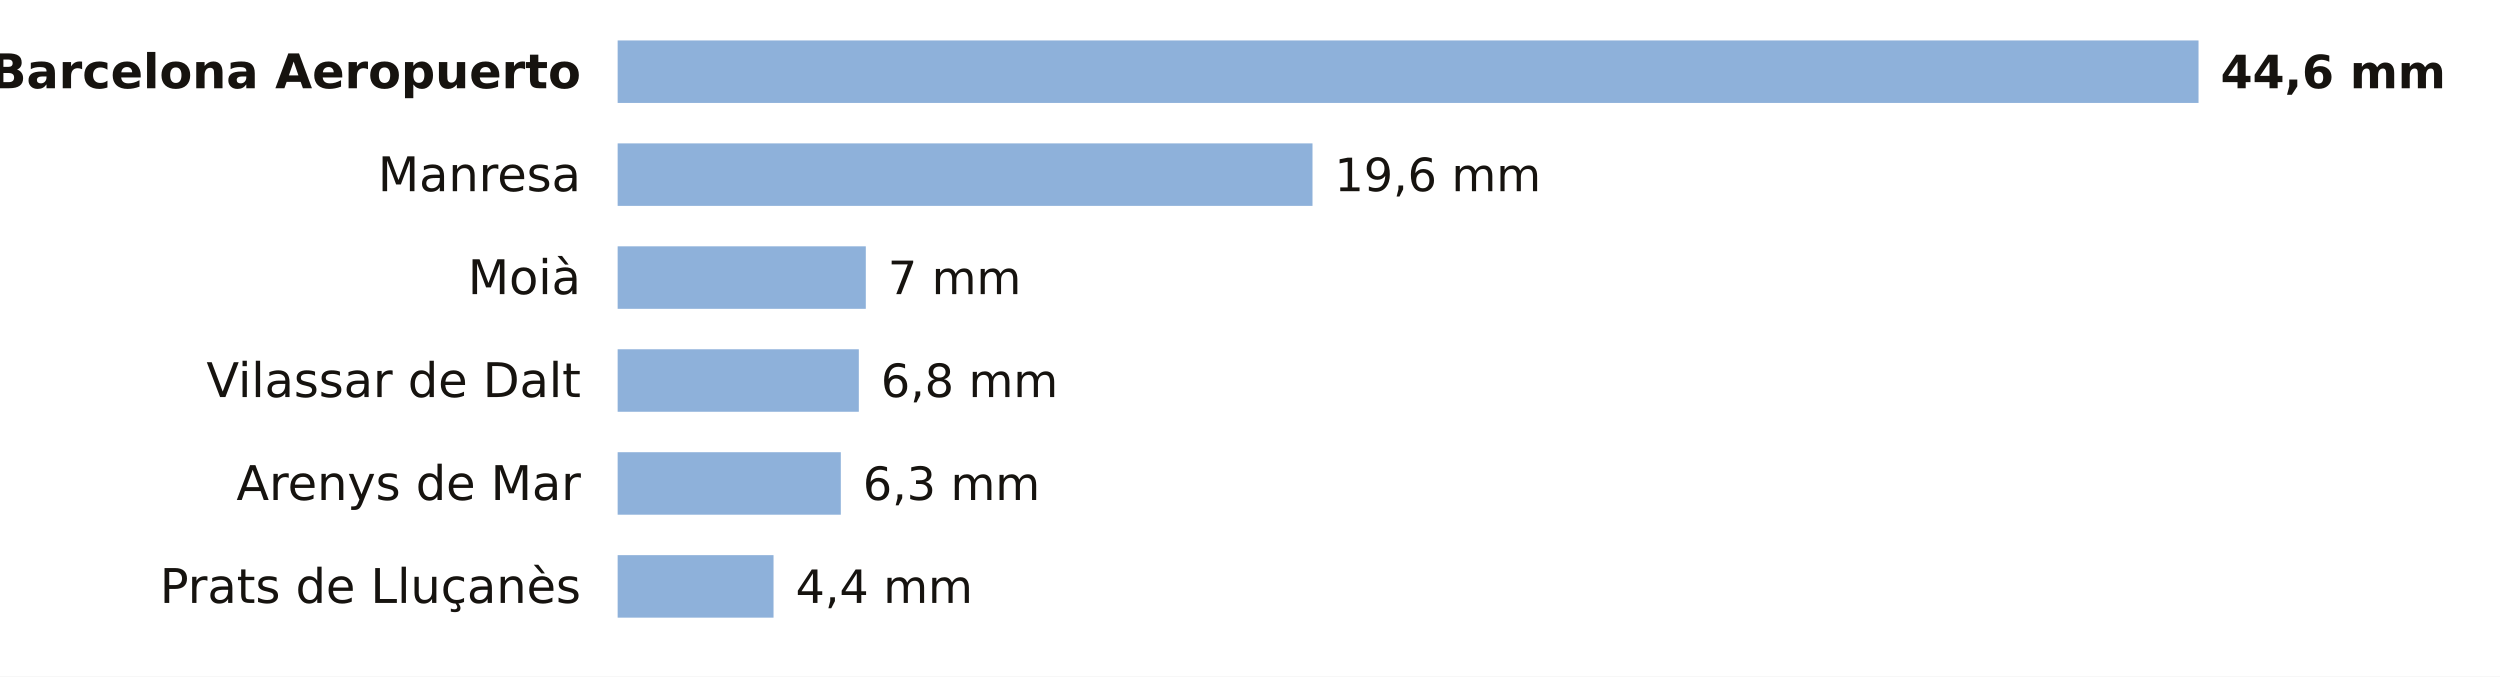
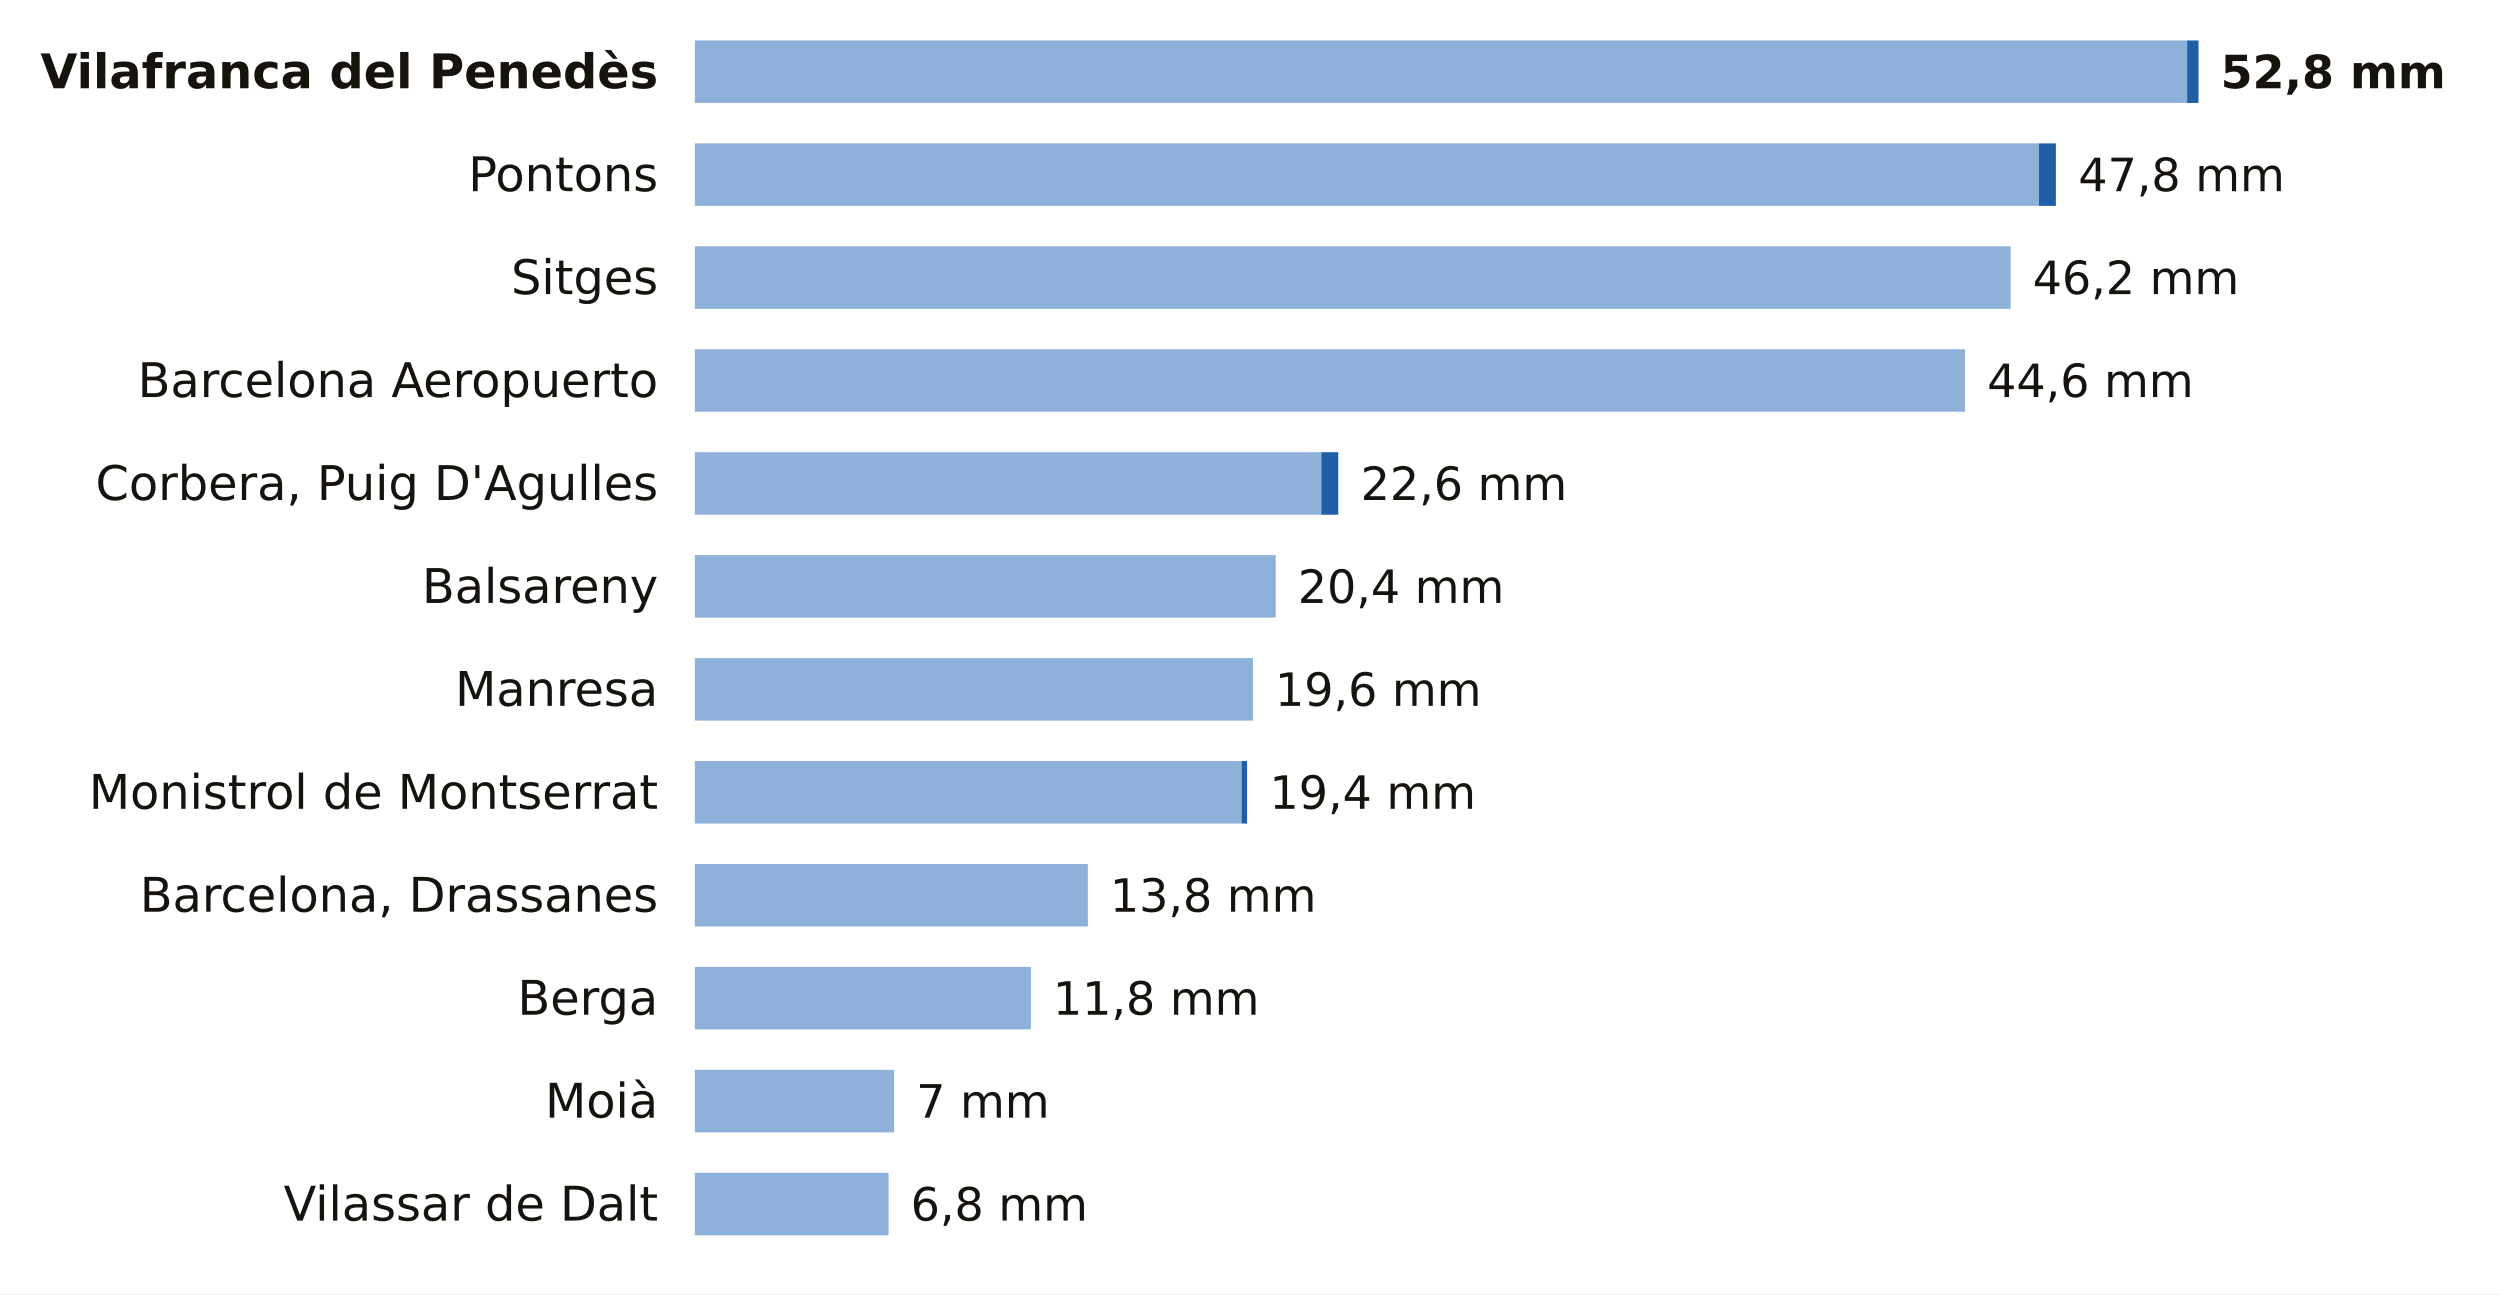
- <svg xmlns="http://www.w3.org/2000/svg" viewBox="0 0 680 184" width="680" height="184" role="img" aria-label="La lluvia de los últimos 7 días en las estaciones de AEMET de Barcelona">
-   <rect width="680" height="184" fill="#FFFFFF" />
-   <text x="158.0" y="24.0" font-size="13" fill="#16130F" text-anchor="end" font-weight="600" font-family="Public Sans, DejaVu Sans, Arial, sans-serif">Barcelona Aeropuerto</text>
-   <rect x="168" y="11" width="430.0" height="17" fill="#8EB1DA" />
-   <text x="604.0" y="24.0" font-size="12.5" fill="#16130F" text-anchor="start" font-weight="700" font-family="Public Sans, DejaVu Sans, Arial, sans-serif">44,6 mm</text>
-   <text x="158.0" y="52.0" font-size="13" fill="#16130F" text-anchor="end" font-weight="400" font-family="Public Sans, DejaVu Sans, Arial, sans-serif">Manresa</text>
-   <rect x="168" y="39" width="189.0" height="17" fill="#8EB1DA" />
-   <text x="363.0" y="52.0" font-size="12.5" fill="#16130F" text-anchor="start" font-weight="500" font-family="Public Sans, DejaVu Sans, Arial, sans-serif">19,6 mm</text>
-   <text x="158.0" y="80.0" font-size="13" fill="#16130F" text-anchor="end" font-weight="400" font-family="Public Sans, DejaVu Sans, Arial, sans-serif">Moià</text>
-   <rect x="168" y="67" width="67.5" height="17" fill="#8EB1DA" />
-   <text x="241.5" y="80.0" font-size="12.5" fill="#16130F" text-anchor="start" font-weight="500" font-family="Public Sans, DejaVu Sans, Arial, sans-serif">7 mm</text>
-   <text x="158.0" y="108.0" font-size="13" fill="#16130F" text-anchor="end" font-weight="400" font-family="Public Sans, DejaVu Sans, Arial, sans-serif">Vilassar de Dalt</text>
-   <rect x="168" y="95" width="65.6" height="17" fill="#8EB1DA" />
-   <text x="239.6" y="108.0" font-size="12.5" fill="#16130F" text-anchor="start" font-weight="500" font-family="Public Sans, DejaVu Sans, Arial, sans-serif">6,8 mm</text>
-   <text x="158.0" y="136.0" font-size="13" fill="#16130F" text-anchor="end" font-weight="400" font-family="Public Sans, DejaVu Sans, Arial, sans-serif">Arenys de Mar</text>
-   <rect x="168" y="123" width="60.7" height="17" fill="#8EB1DA" />
-   <text x="234.7" y="136.0" font-size="12.5" fill="#16130F" text-anchor="start" font-weight="500" font-family="Public Sans, DejaVu Sans, Arial, sans-serif">6,3 mm</text>
-   <text x="158.0" y="164.0" font-size="13" fill="#16130F" text-anchor="end" font-weight="400" font-family="Public Sans, DejaVu Sans, Arial, sans-serif">Prats de Lluçanès</text>
-   <rect x="168" y="151" width="42.4" height="17" fill="#8EB1DA" />
-   <text x="216.4" y="164.0" font-size="12.5" fill="#16130F" text-anchor="start" font-weight="500" font-family="Public Sans, DejaVu Sans, Arial, sans-serif">4,4 mm</text>
+ <svg xmlns="http://www.w3.org/2000/svg" viewBox="0 0 680 352" width="680" height="352" role="img" aria-label="La lluvia de los últimos 7 días en las estaciones de AEMET de Barcelona">
+   <rect width="680" height="352" fill="#FFFFFF" />
+   <text x="179.0" y="24.0" font-size="13" fill="#16130F" text-anchor="end" font-weight="600" font-family="Public Sans, DejaVu Sans, Arial, sans-serif">Vilafranca del Penedès</text>
+   <rect x="189" y="11" width="405.9" height="17" fill="#8EB1DA" />
+   <rect x="594.9" y="11" width="3.1" height="17" fill="#1F5FA8" />
+   <text x="604.0" y="24.0" font-size="12.5" fill="#16130F" text-anchor="start" font-weight="700" font-family="Public Sans, DejaVu Sans, Arial, sans-serif">52,8 mm</text>
+   <text x="179.0" y="52.0" font-size="13" fill="#16130F" text-anchor="end" font-weight="400" font-family="Public Sans, DejaVu Sans, Arial, sans-serif">Pontons</text>
+   <rect x="189" y="39" width="365.6" height="17" fill="#8EB1DA" />
+   <rect x="554.6" y="39" width="4.6" height="17" fill="#1F5FA8" />
+   <text x="565.3" y="52.0" font-size="12.5" fill="#16130F" text-anchor="start" font-weight="500" font-family="Public Sans, DejaVu Sans, Arial, sans-serif">47,8 mm</text>
+   <text x="179.0" y="80.0" font-size="13" fill="#16130F" text-anchor="end" font-weight="400" font-family="Public Sans, DejaVu Sans, Arial, sans-serif">Sitges</text>
+   <rect x="189" y="67" width="357.9" height="17" fill="#8EB1DA" />
+   <text x="552.9" y="80.0" font-size="12.5" fill="#16130F" text-anchor="start" font-weight="500" font-family="Public Sans, DejaVu Sans, Arial, sans-serif">46,2 mm</text>
+   <text x="179.0" y="108.0" font-size="13" fill="#16130F" text-anchor="end" font-weight="400" font-family="Public Sans, DejaVu Sans, Arial, sans-serif">Barcelona Aeropuerto</text>
+   <rect x="189" y="95" width="345.5" height="17" fill="#8EB1DA" />
+   <text x="540.5" y="108.0" font-size="12.5" fill="#16130F" text-anchor="start" font-weight="500" font-family="Public Sans, DejaVu Sans, Arial, sans-serif">44,6 mm</text>
+   <text x="179.0" y="136.0" font-size="13" fill="#16130F" text-anchor="end" font-weight="400" font-family="Public Sans, DejaVu Sans, Arial, sans-serif">Corbera, Puig D'Agulles</text>
+   <rect x="189" y="123" width="170.4" height="17" fill="#8EB1DA" />
+   <rect x="359.4" y="123" width="4.6" height="17" fill="#1F5FA8" />
+   <text x="370.1" y="136.0" font-size="12.5" fill="#16130F" text-anchor="start" font-weight="500" font-family="Public Sans, DejaVu Sans, Arial, sans-serif">22,6 mm</text>
+   <text x="179.0" y="164.0" font-size="13" fill="#16130F" text-anchor="end" font-weight="400" font-family="Public Sans, DejaVu Sans, Arial, sans-serif">Balsareny</text>
+   <rect x="189" y="151" width="158.0" height="17" fill="#8EB1DA" />
+   <text x="353.0" y="164.0" font-size="12.5" fill="#16130F" text-anchor="start" font-weight="500" font-family="Public Sans, DejaVu Sans, Arial, sans-serif">20,4 mm</text>
+   <text x="179.0" y="192.0" font-size="13" fill="#16130F" text-anchor="end" font-weight="400" font-family="Public Sans, DejaVu Sans, Arial, sans-serif">Manresa</text>
+   <rect x="189" y="179" width="151.8" height="17" fill="#8EB1DA" />
+   <text x="346.8" y="192.0" font-size="12.5" fill="#16130F" text-anchor="start" font-weight="500" font-family="Public Sans, DejaVu Sans, Arial, sans-serif">19,6 mm</text>
+   <text x="179.0" y="220.0" font-size="13" fill="#16130F" text-anchor="end" font-weight="400" font-family="Public Sans, DejaVu Sans, Arial, sans-serif">Monistrol de Montserrat</text>
+   <rect x="189" y="207" width="148.7" height="17" fill="#8EB1DA" />
+   <rect x="337.7" y="207" width="1.5" height="17" fill="#1F5FA8" />
+   <text x="345.3" y="220.0" font-size="12.5" fill="#16130F" text-anchor="start" font-weight="500" font-family="Public Sans, DejaVu Sans, Arial, sans-serif">19,4 mm</text>
+   <text x="179.0" y="248.0" font-size="13" fill="#16130F" text-anchor="end" font-weight="400" font-family="Public Sans, DejaVu Sans, Arial, sans-serif">Barcelona, Drassanes</text>
+   <rect x="189" y="235" width="106.9" height="17" fill="#8EB1DA" />
+   <text x="301.9" y="248.0" font-size="12.5" fill="#16130F" text-anchor="start" font-weight="500" font-family="Public Sans, DejaVu Sans, Arial, sans-serif">13,8 mm</text>
+   <text x="179.0" y="276.0" font-size="13" fill="#16130F" text-anchor="end" font-weight="400" font-family="Public Sans, DejaVu Sans, Arial, sans-serif">Berga</text>
+   <rect x="189" y="263" width="91.4" height="17" fill="#8EB1DA" />
+   <text x="286.4" y="276.0" font-size="12.5" fill="#16130F" text-anchor="start" font-weight="500" font-family="Public Sans, DejaVu Sans, Arial, sans-serif">11,8 mm</text>
+   <text x="179.0" y="304.0" font-size="13" fill="#16130F" text-anchor="end" font-weight="400" font-family="Public Sans, DejaVu Sans, Arial, sans-serif">Moià</text>
+   <rect x="189" y="291" width="54.2" height="17" fill="#8EB1DA" />
+   <text x="249.2" y="304.0" font-size="12.5" fill="#16130F" text-anchor="start" font-weight="500" font-family="Public Sans, DejaVu Sans, Arial, sans-serif">7 mm</text>
+   <text x="179.0" y="332.0" font-size="13" fill="#16130F" text-anchor="end" font-weight="400" font-family="Public Sans, DejaVu Sans, Arial, sans-serif">Vilassar de Dalt</text>
+   <rect x="189" y="319" width="52.7" height="17" fill="#8EB1DA" />
+   <text x="247.7" y="332.0" font-size="12.5" fill="#16130F" text-anchor="start" font-weight="500" font-family="Public Sans, DejaVu Sans, Arial, sans-serif">6,8 mm</text>
</svg>
